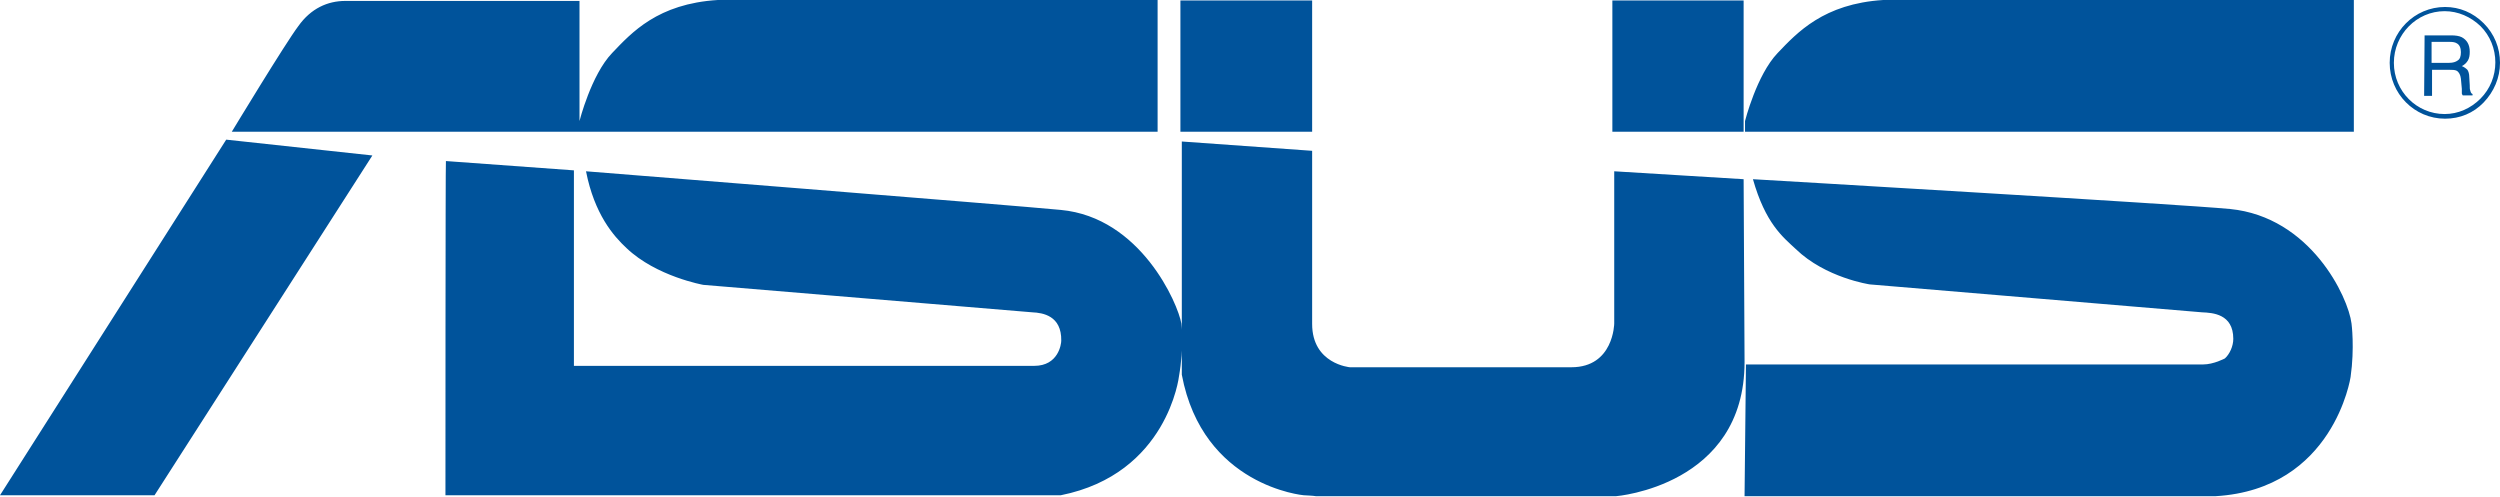
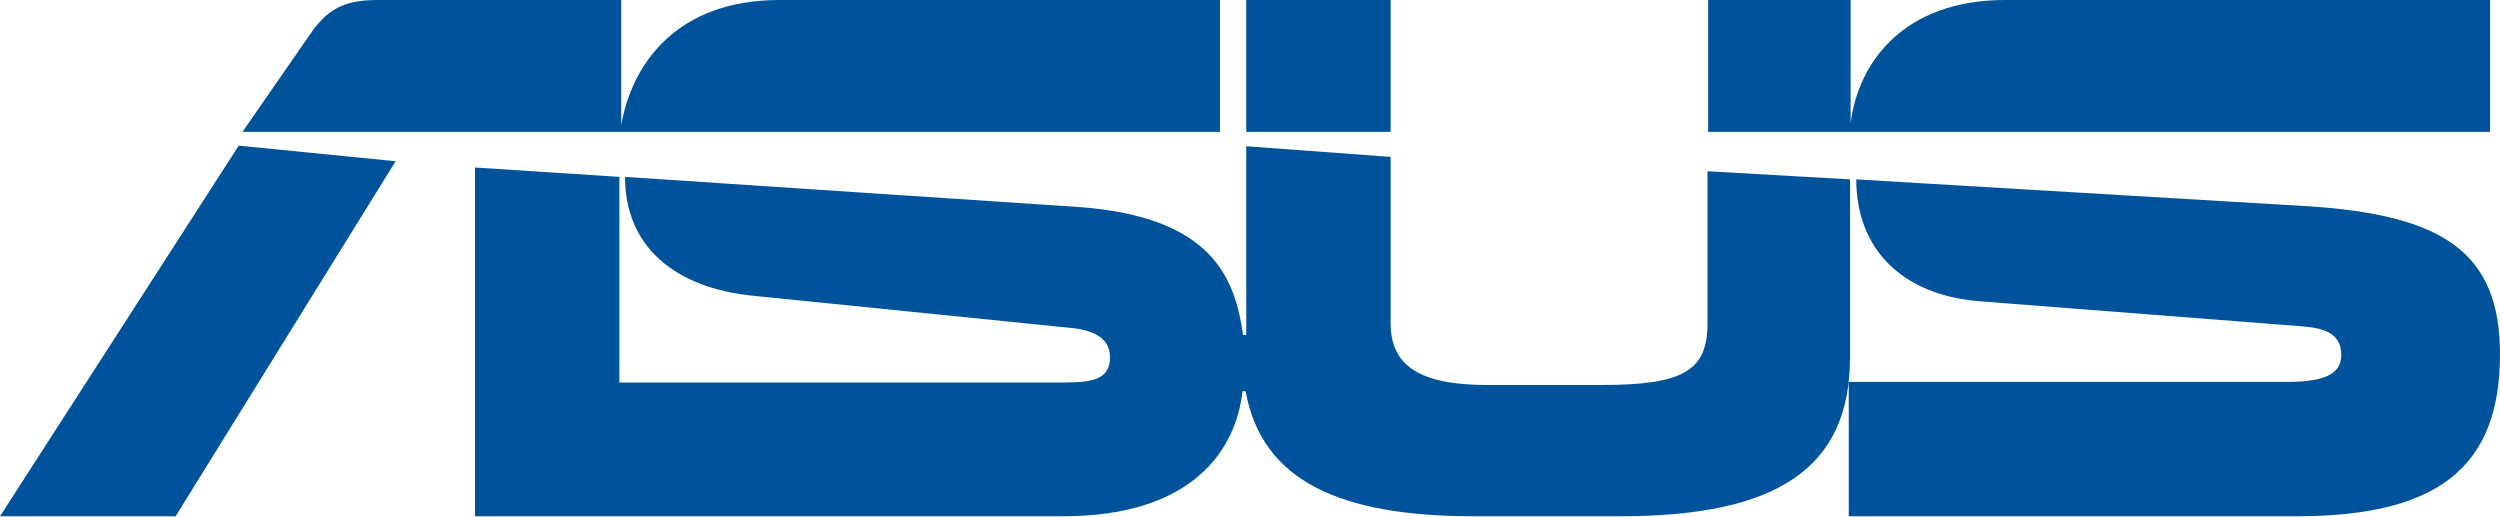
- <svg xmlns="http://www.w3.org/2000/svg" viewBox="0 0 537.1 106.6" version="1.1" id="svg1">
-   <defs id="defs1" />
-   <path fill="#00539b" d="M514.3 13.5c0-6.1 4.9-11.1 10.9-11.1 2.9 0 5.6 1.2 7.7 3.2 2.1 2.1 3.2 4.9 3.2 7.8s-1.1 5.7-3.2 7.8-4.8 3.3-7.7 3.3c-6 0-10.9-4.9-10.9-11m-.9 0c0 6.6 5.3 12 11.9 12 3.2 0 6.1-1.2 8.3-3.5s3.5-5.3 3.5-8.5-1.2-6.2-3.5-8.5-5.2-3.5-8.3-3.5c-6.6 0-11.9 5.4-11.9 12m7.4 7.1h1.7V15h3.8c.6 0 1.1 0 1.5.2.5.3.8.9.9 1.7l.2 2.2v1c.1.2.1.3.2.4h2.1v-.3c-.3-.1-.4-.4-.5-.8-.1-.2-.1-.6-.1-1.1l-.1-1.7c0-.8-.2-1.3-.4-1.6-.3-.3-.7-.6-1.2-.8.6-.3 1-.7 1.3-1.2s.4-1.1.4-1.9c0-1.5-.6-2.5-1.7-3.1-.6-.3-1.4-.4-2.3-.4h-5.7zm1.6-7.1V9h4c.6 0 1.1.1 1.4.3.6.3.9 1 .9 1.9s-.2 1.5-.7 1.8c-.4.3-1 .5-1.8.5zM48.6 30 0 106.4h33.2l46.8-73zm200.1-1.7V0h-94.5c-12.9.8-18.5 7-22.7 11.4-4.5 4.7-7 14.6-7 14.6V.2H74.2c-3.8 0-7.4 1.6-10.1 5.4-2.8 3.7-14.3 22.7-14.3 22.7zm257 0V0H404.6c-12.8.8-18.5 7-22.7 11.4-4.5 4.7-7 14.6-7 14.6v2.3zM281.9.1h-28.3v28.2h28.3zm92.7 0h-28.2v28.2h28.2zm0 38.4-27.8-1.7v32.7s-.1 9.4-9.2 9.4H290s-8.1-.7-8.1-9.3V32.4l-28-2v50.1c4.5 24 26.2 25.9 26.2 25.9s2.2.1 2.6.2h64.5s27.6-2.2 27.6-28.8zM95.7 106.4h132.2c23-4.6 25.4-25.6 25.4-25.6 1.1-6.2.5-11.3.5-11.3-.7-4.2-8.7-22.8-25.9-24.4-10.3-1-102-8.3-102-8.3 1.8 9.2 5.9 13.9 8.7 16.5 6.4 6.1 16.5 7.9 16.5 7.9l70.7 5.9c2.2.1 6.3.7 6.2 6.1 0 .7-.6 5.4-5.8 5.4h-98.9v-42l-27.5-2c-.1 0-.1 71.8-.1 71.8m279.1.2H476c25.4-1.5 29-25.6 29-25.6.9-6.3.2-11.5.2-11.5-.7-5.7-8.8-22.9-26.1-24.6-10.2-1-102.5-6.4-102.5-6.4 2.7 9.5 6.4 12.4 9.2 15 6.4 6.2 15.9 7.6 15.9 7.6 2.4.2 71.4 6 71.4 6 2.2.1 6.7.3 6.7 5.7 0 1.6-.8 3.3-1.8 4.2 0 0-2.4 1.3-4.7 1.3h-98.2z" id="path1" />
+ <svg xmlns="http://www.w3.org/2000/svg" role="img" version="1.1" viewBox="0 0 24 4.956">
+   <path d="m23.904 1.266v-1.266h-4.656c-.972 0-1.41.6-1.482 1.182v.018-1.2h-1.368v1.266h1.362zm-6.144.456-1.368-.078v1.458c0 .456-.228.594-1.02.594h-1.092c-.654 0-.93-.186-.93-.594v-1.596l-1.386-.102v1.812h-.03c-.078-.528-.276-1.14-1.596-1.23l-4.338-.288c0 .666.474 1.062 1.218 1.14l3.024.306c.24.018.414.09.414.288 0 .216-.18.24-.456.24h-4.254v-1.974l-1.386-.09v3.348h5.646c1.26 0 1.662-.654 1.722-1.2h.03c.156.864.912 1.2 2.19 1.2h1.41c1.494 0 2.202-.456 2.202-1.524zm4.398.258-4.338-.258c0 .666.438 1.11 1.182 1.17l3.09.24c.24.018.384.078.384.276 0 .186-.168.258-.516.258h-4.212v1.29h4.302c1.356 0 1.95-.474 1.95-1.554 0-.972-.534-1.338-1.842-1.422zm-10.194-1.98h1.386v1.266h-1.386zm-8.166 1.548-1.506-.15-2.292 3.558h1.686zm7.914-1.548h-4.23c-.984 0-1.416.612-1.518 1.2v-1.2h-2.346c-.33 0-.486.102-.642.33l-.648.936h9.384z" fill="#00539b" />
</svg>
